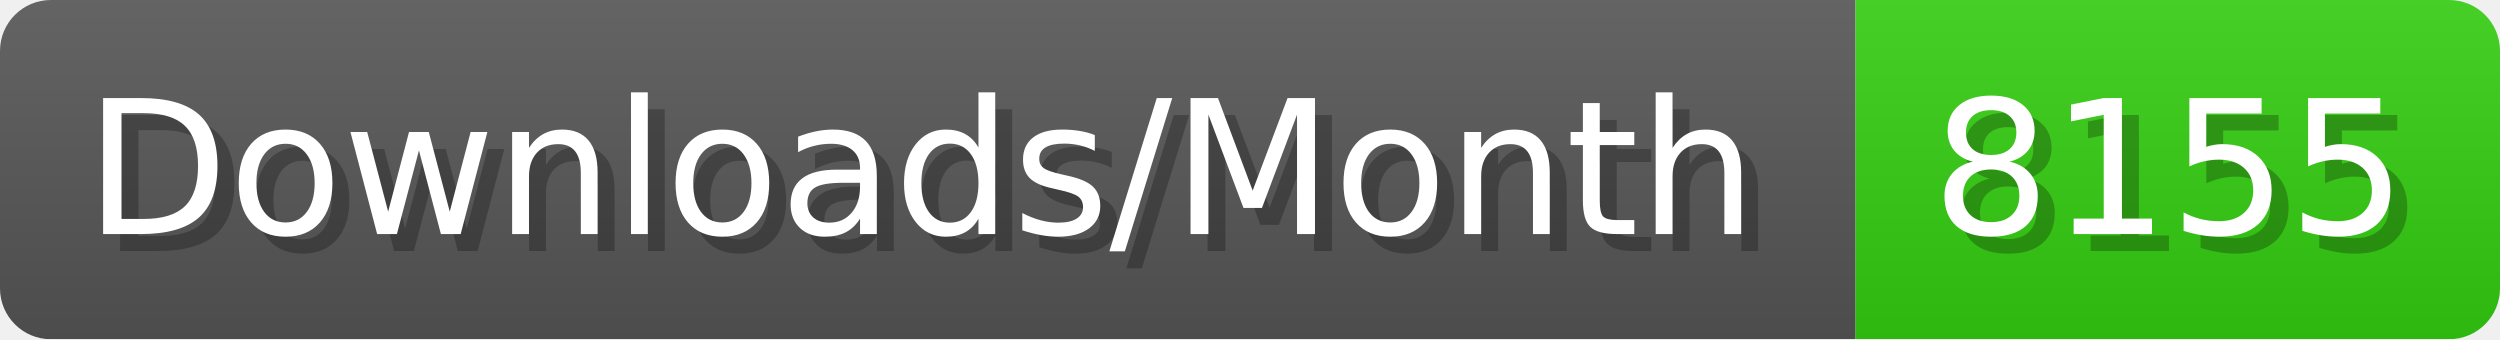
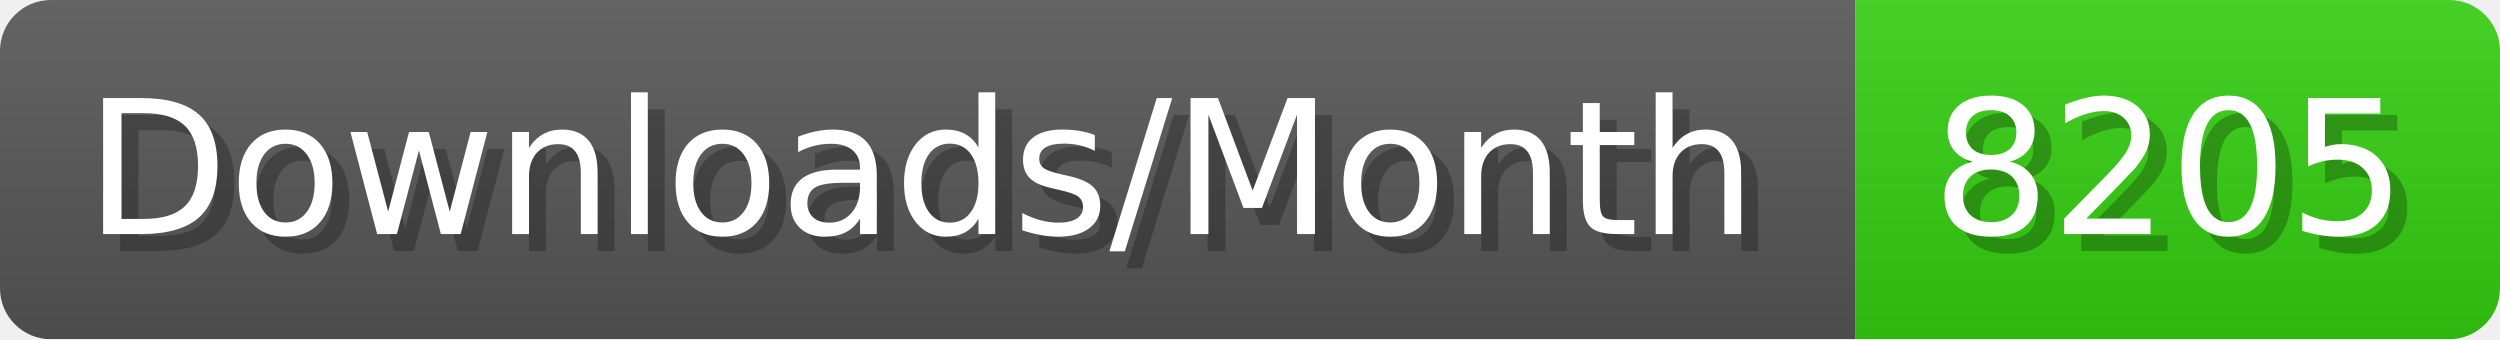
- <svg xmlns="http://www.w3.org/2000/svg" width="147.4" height="20" viewBox="0 0 1474 200" role="img" aria-label="Downloads/Month: 8155">
+ <svg xmlns="http://www.w3.org/2000/svg" width="147.4" height="20" viewBox="0 0 1474 200" role="img" aria-label="Downloads/Month: 8205">
  <linearGradient id="YlXUI" x2="0" y2="100%">
    <stop offset="0" stop-opacity=".1" stop-color="#EEE" />
    <stop offset="1" stop-opacity=".1" />
  </linearGradient>
  <mask id="JHhop">
    <rect width="1474" height="200" rx="30" fill="#FFF" />
  </mask>
  <g mask="url(#JHhop)">
    <rect width="1094" height="200" fill="#555" />
    <rect width="380" height="200" fill="#3C1" x="1094" />
    <rect width="1474" height="200" fill="url(#YlXUI)" />
  </g>
  <g aria-hidden="true" fill="#fff" text-anchor="start" font-family="Verdana,DejaVu Sans,sans-serif" font-size="110">
    <text x="60" y="148" textLength="994" fill="#000" opacity="0.25">Downloads/Month</text>
    <text x="50" y="138" textLength="994">Downloads/Month</text>
-     <text x="1149" y="148" textLength="280" fill="#000" opacity="0.25">8155</text>
-     <text x="1139" y="138" textLength="280">8155</text>
+     <text x="1149" y="148" textLength="280" fill="#000" opacity="0.25">8205</text>
+     <text x="1139" y="138" textLength="280">8205</text>
  </g>
</svg>
